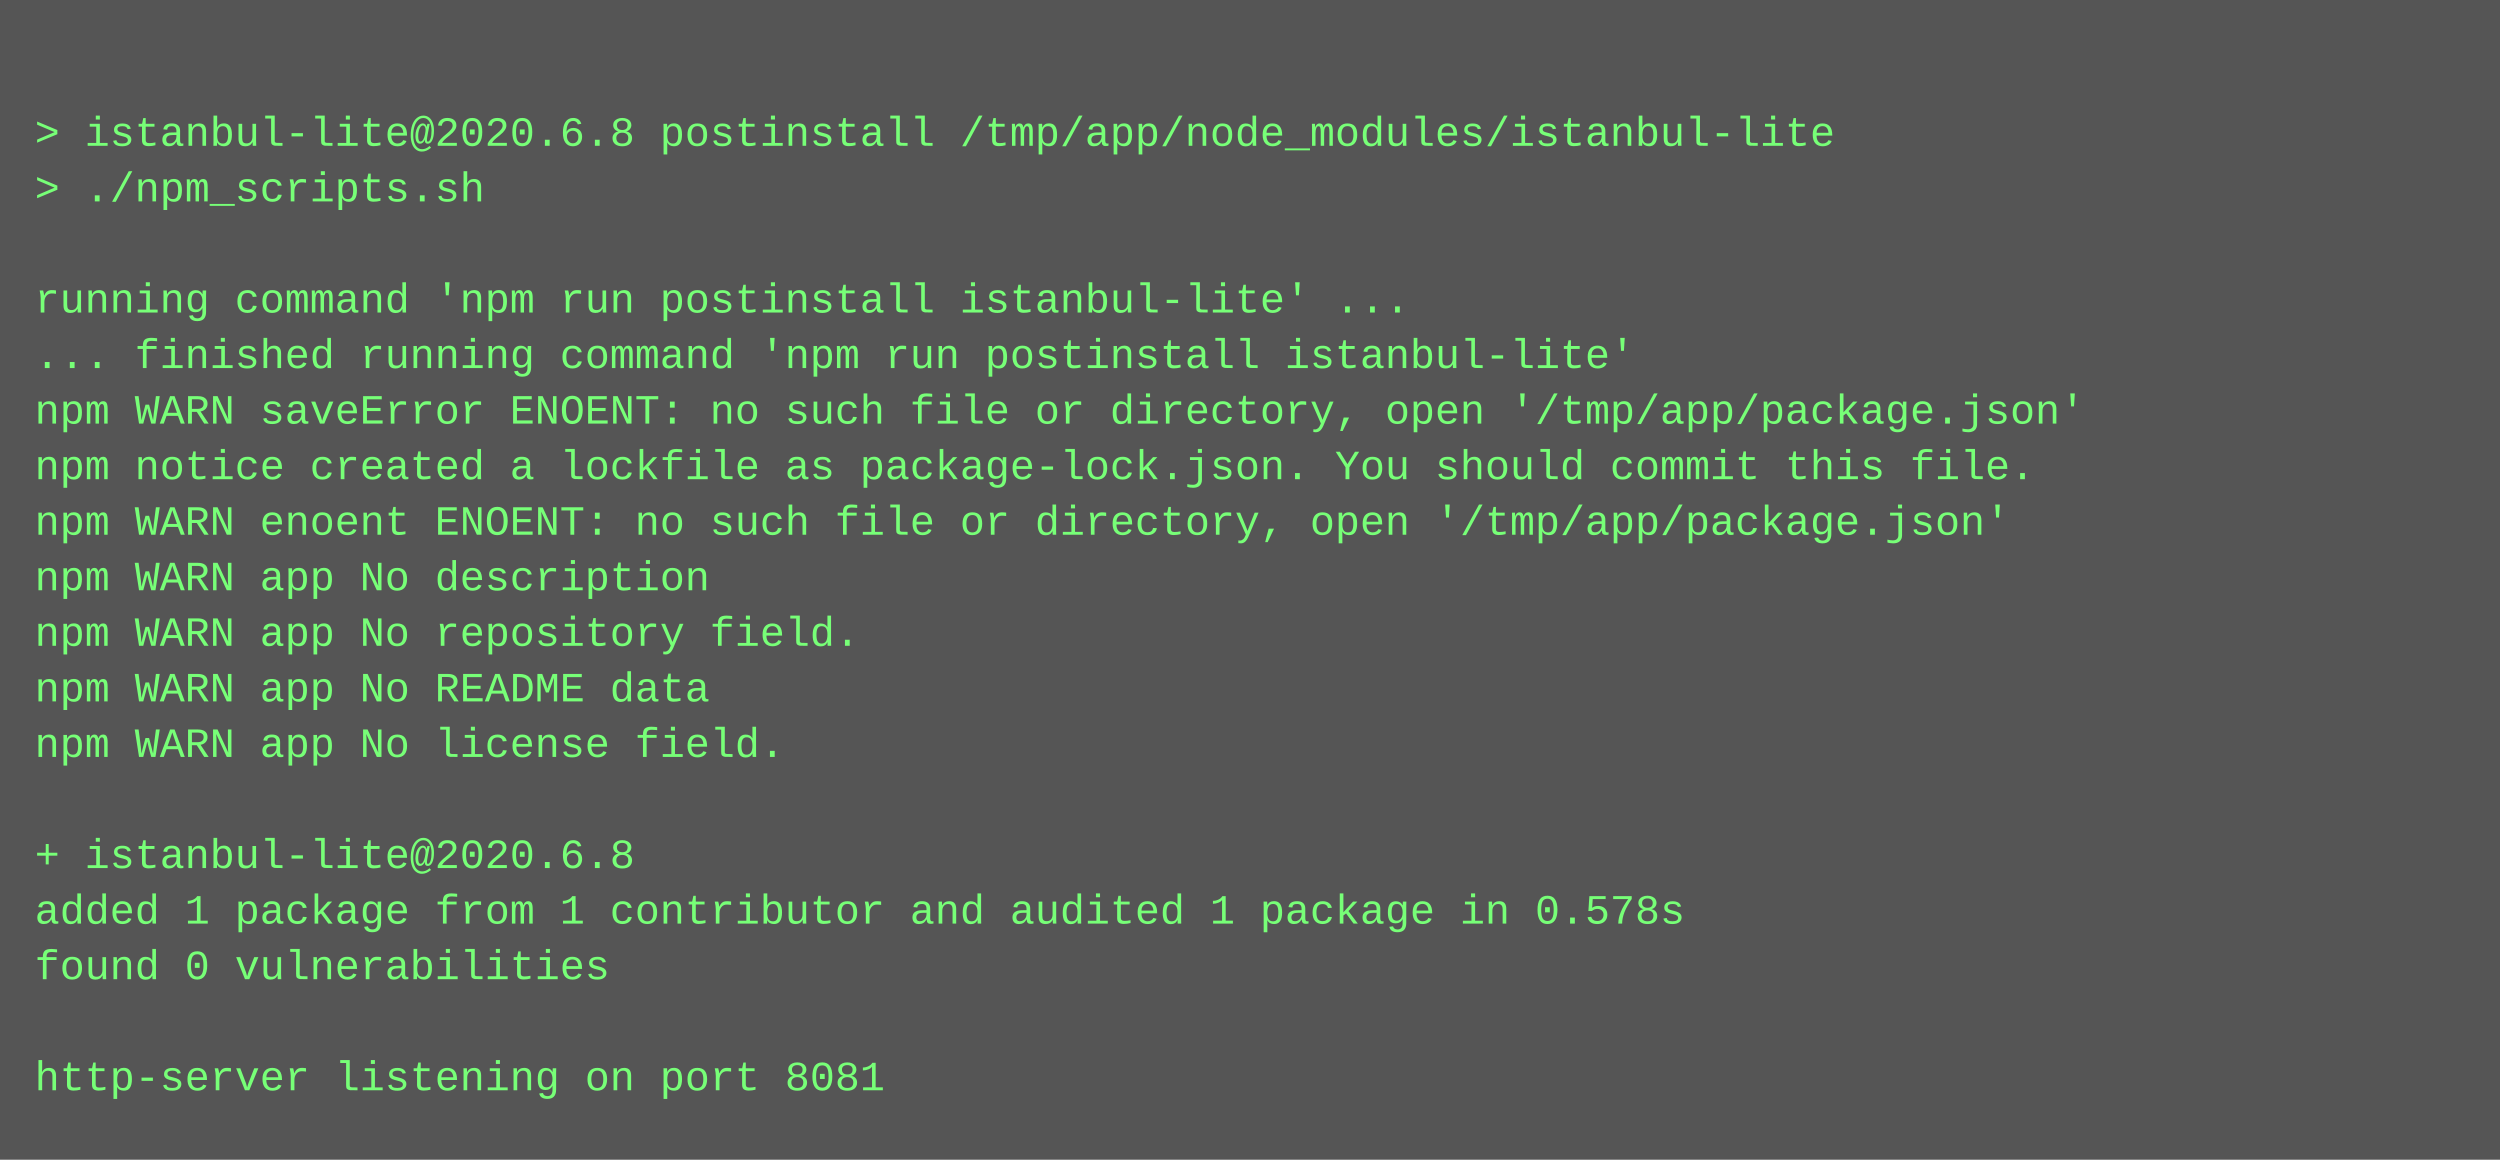
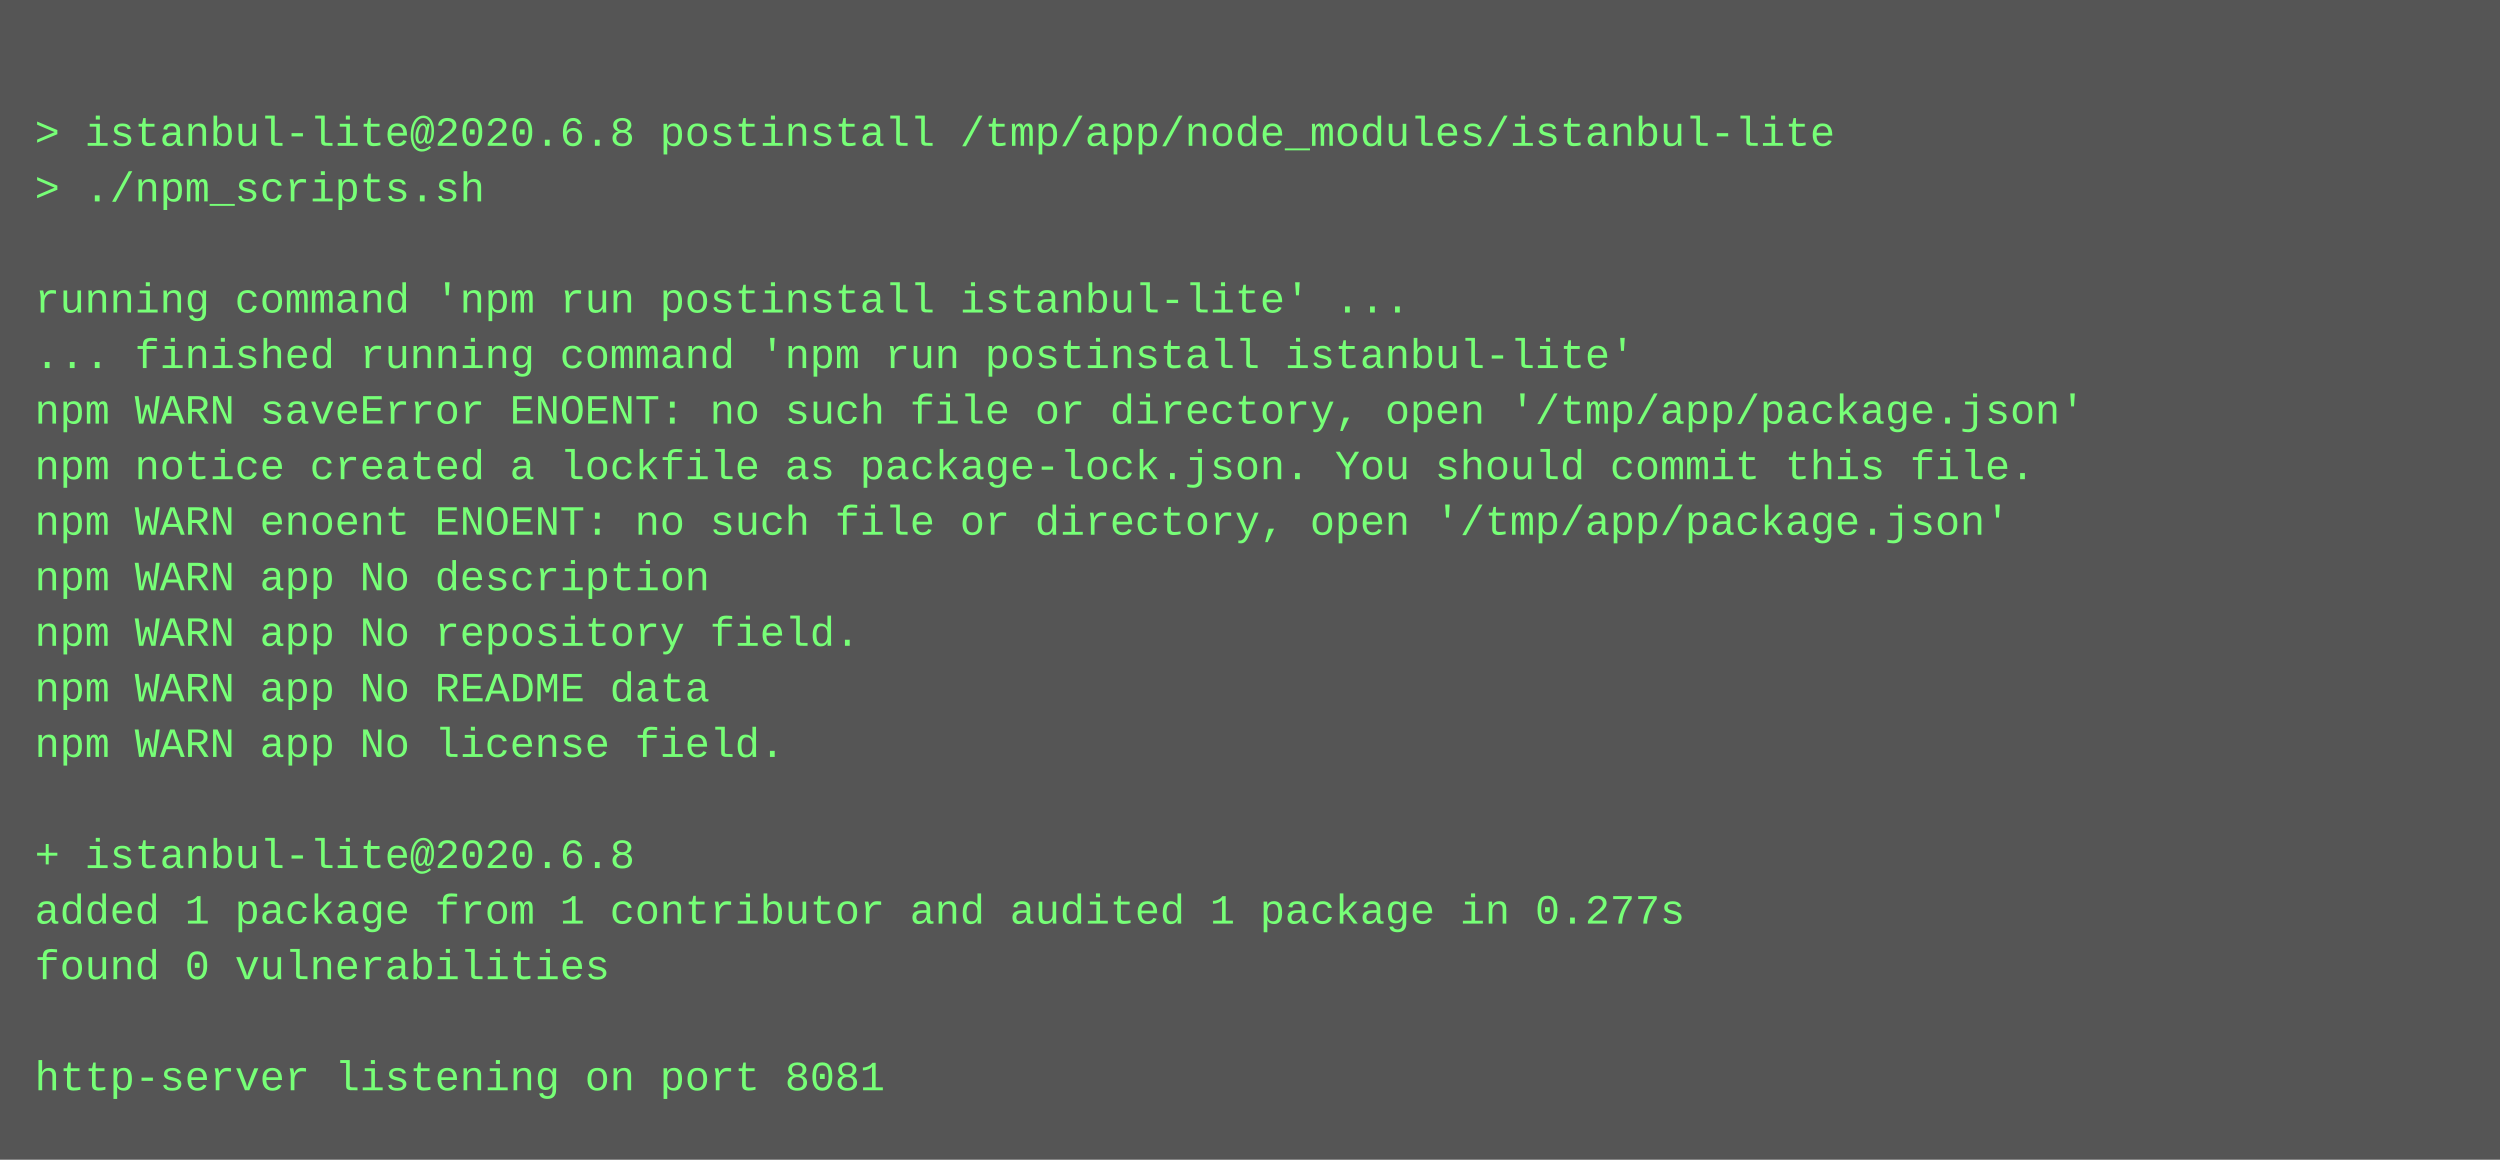
<svg xmlns="http://www.w3.org/2000/svg" height="334" width="720">
  <rect height="334" fill="#555" width="720" />
  <text fill="#7f7" font-family="Courier New" font-size="12" xml:space="preserve">
    <tspan x="10" y="26" />
    <tspan x="10" y="42">&gt; istanbul-lite@2020.6.8 postinstall /tmp/app/node_modules/istanbul-lite</tspan>
    <tspan x="10" y="58">&gt; ./npm_scripts.sh</tspan>
    <tspan x="10" y="74" />
    <tspan x="10" y="90">running command 'npm run postinstall istanbul-lite' ...</tspan>
    <tspan x="10" y="106">... finished running command 'npm run postinstall istanbul-lite'</tspan>
    <tspan x="10" y="122">npm WARN saveError ENOENT: no such file or directory, open '/tmp/app/package.json'</tspan>
    <tspan x="10" y="138">npm notice created a lockfile as package-lock.json. You should commit this file.</tspan>
    <tspan x="10" y="154">npm WARN enoent ENOENT: no such file or directory, open '/tmp/app/package.json'</tspan>
    <tspan x="10" y="170">npm WARN app No description</tspan>
    <tspan x="10" y="186">npm WARN app No repository field.</tspan>
    <tspan x="10" y="202">npm WARN app No README data</tspan>
    <tspan x="10" y="218">npm WARN app No license field.</tspan>
    <tspan x="10" y="234" />
    <tspan x="10" y="250">+ istanbul-lite@2020.6.8</tspan>
-     <tspan x="10" y="266">added 1 package from 1 contributor and audited 1 package in 0.578s</tspan>
+     <tspan x="10" y="266">added 1 package from 1 contributor and audited 1 package in 0.277s</tspan>
    <tspan x="10" y="282">found 0 vulnerabilities</tspan>
    <tspan x="10" y="298" />
    <tspan x="10" y="314">http-server listening on port 8081</tspan>
  </text>
</svg>
